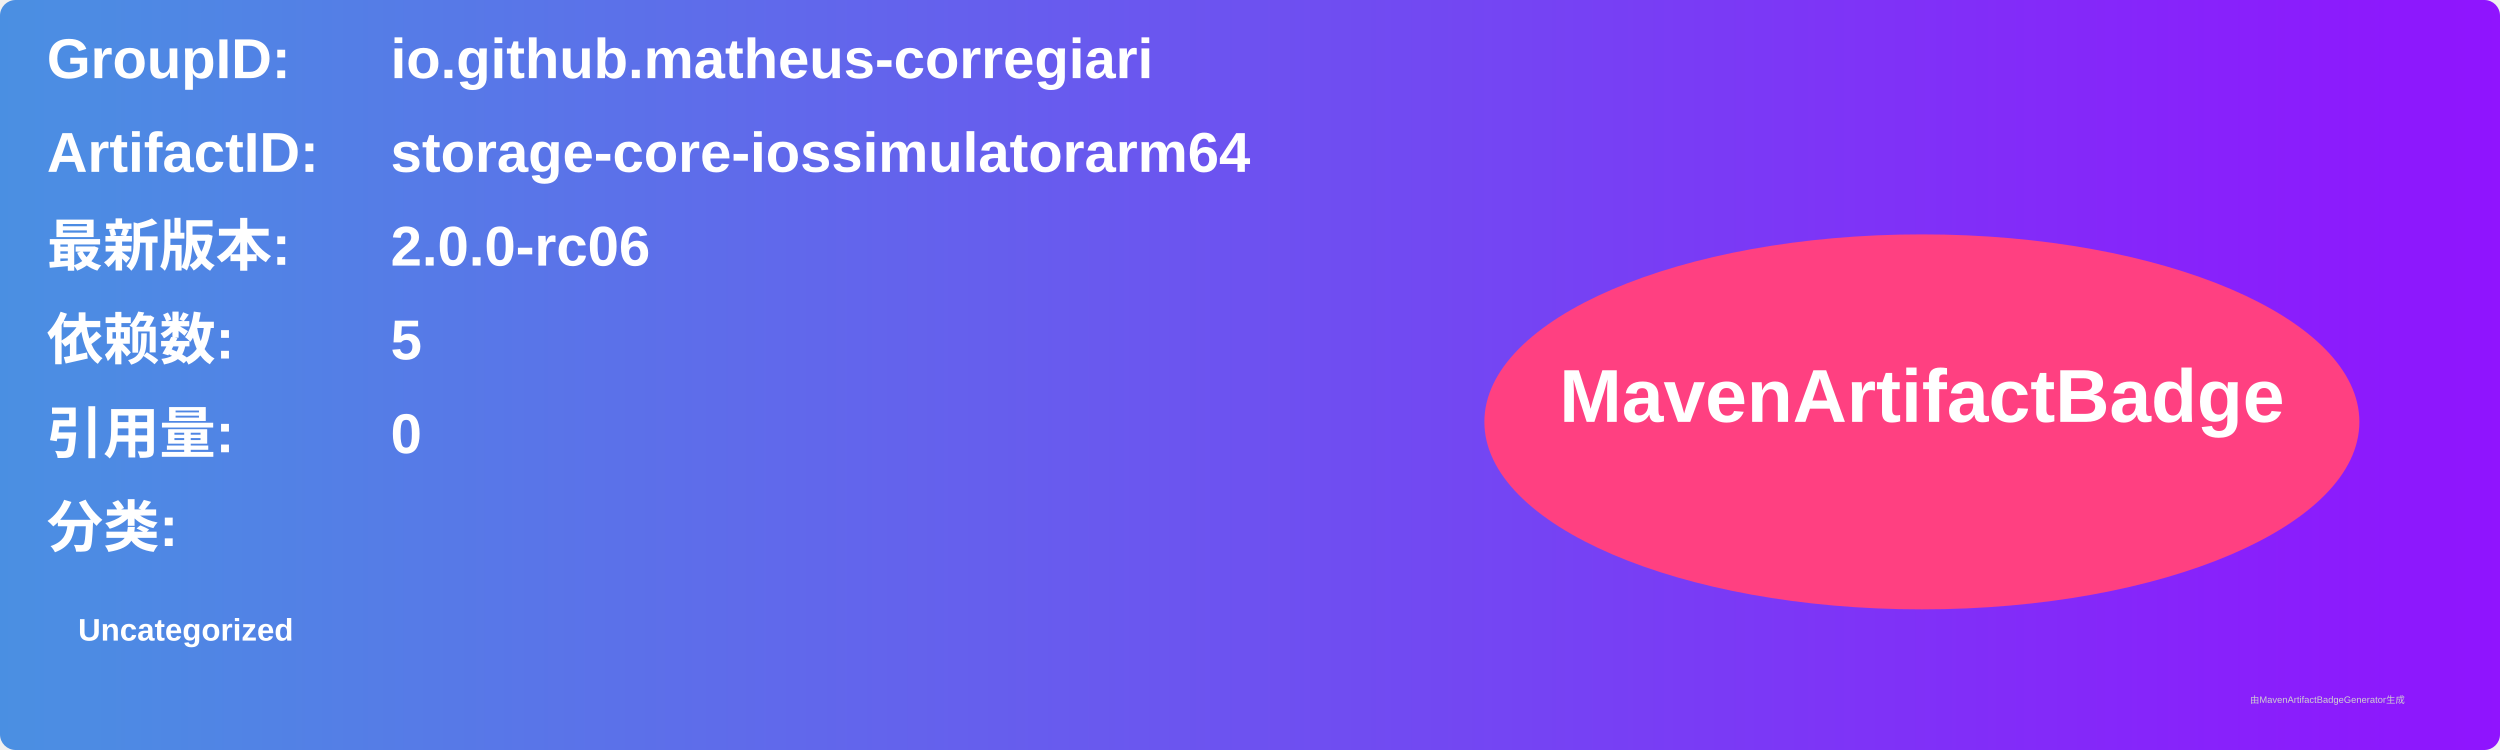
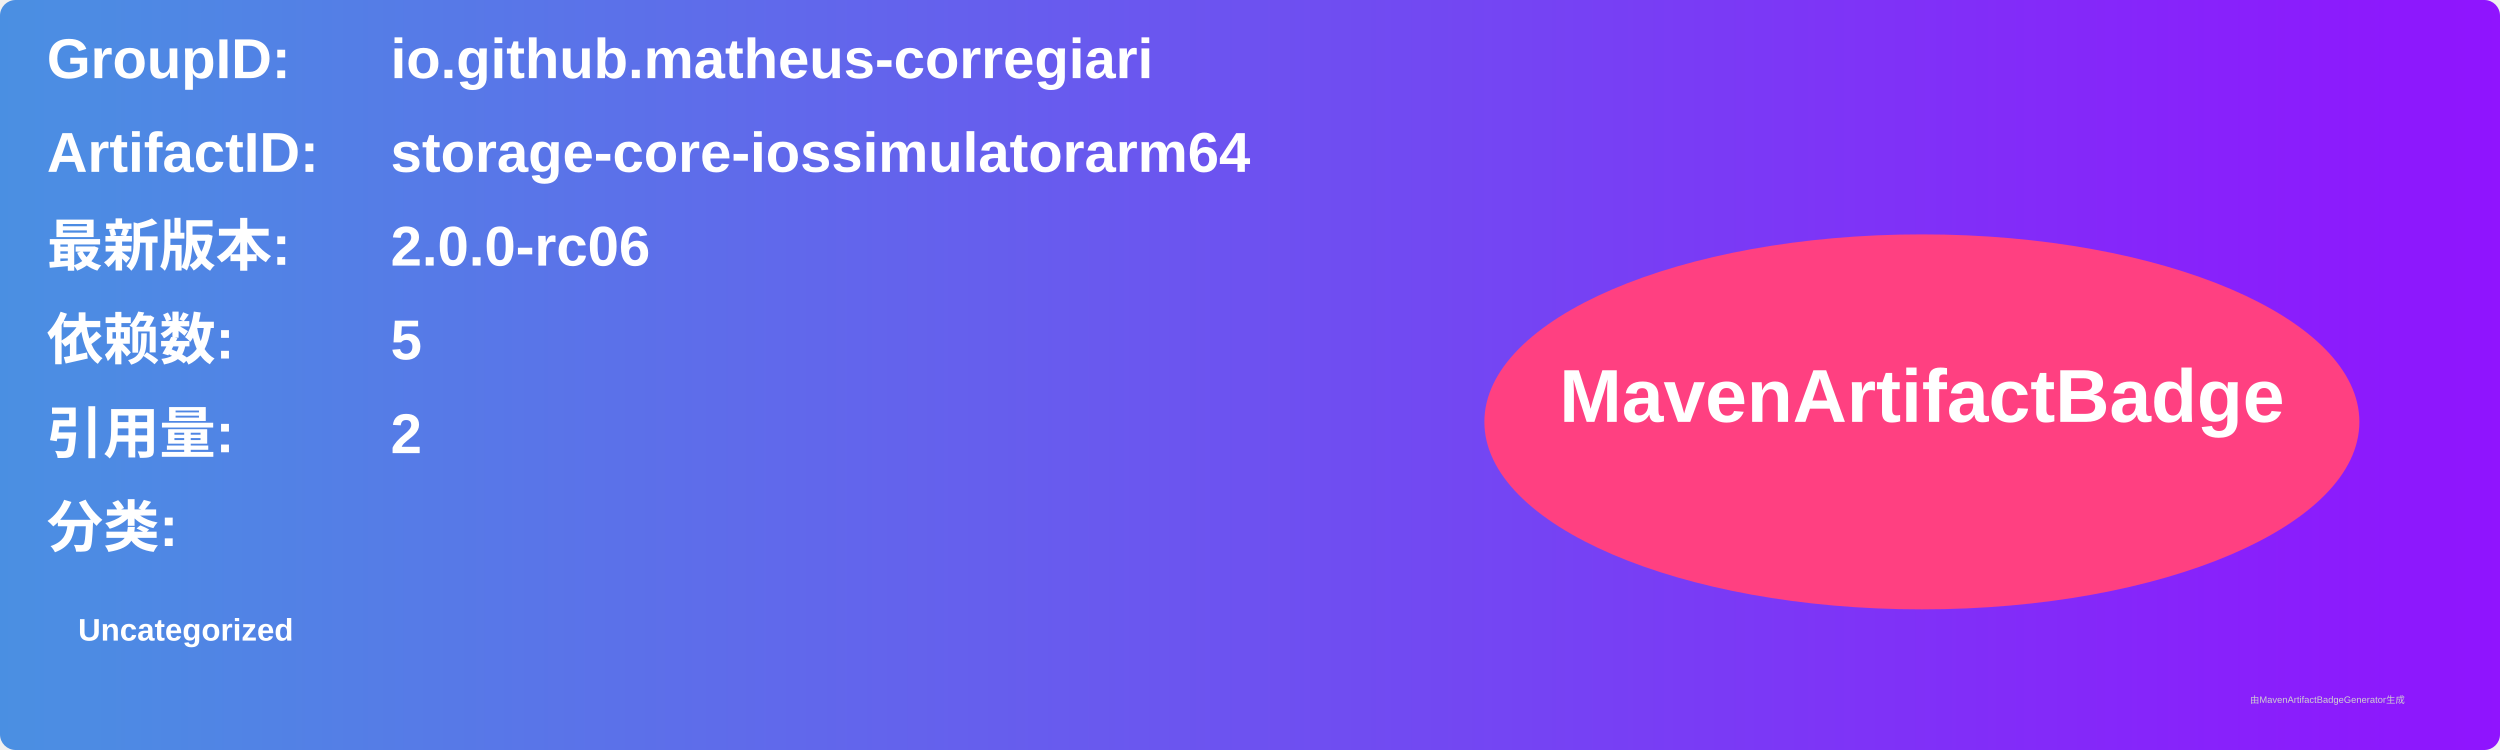
<svg xmlns="http://www.w3.org/2000/svg" width="800" height="240" viewBox="0 0 800 240">
  <linearGradient id="grad" x1="0%" y1="0%" x2="100%" y2="0%">
    <stop offset="0%" stop-color="#4a90e2" />
    <stop offset="100%" stop-color="#9013fe" />
  </linearGradient>
  <rect width="100%" height="100%" rx="5" ry="5" fill="url(#grad)" />
  <g transform="translate(15, 15)">
    <text x="0" y="10" font-family="Arial" font-size="18" fill="white" font-weight="bold" width="260">GroupID:</text>
    <text x="110" y="10" font-family="Arial" font-size="18" fill="white" font-weight="bold" width="460">io.github.matheus-corregiari</text>
    <text x="0" y="40" font-family="Arial" font-size="18" fill="white" font-weight="bold" width="260">ArtifactID:</text>
    <text x="110" y="40" font-family="Arial" font-size="18" fill="white" font-weight="bold" width="460">storage-core-iossimulatorarm64</text>
    <text x="0" y="70" font-family="Arial" font-size="18" fill="white" font-weight="bold">最新版本:</text>
    <text x="110" y="70" font-family="Arial" font-size="18" fill="white" font-weight="bold">
      <tspan font-weight="bold">2.0.0-rc06</tspan>
    </text>
    <text x="0" y="100" font-family="Arial" font-size="18" fill="white" font-weight="bold">依赖数: </text>
    <text x="110" y="100" font-family="Arial" font-size="18" fill="white">
      <tspan font-weight="bold">5</tspan>
    </text>
    <text x="0" y="130" font-family="Arial" font-size="18" fill="white" font-weight="bold">引用量: </text>
    <text x="110" y="130" font-family="Arial" font-size="18" fill="white">
-       <tspan font-weight="bold">0</tspan>
+       <tspan font-weight="bold">2</tspan>
    </text>
    <text x="0" y="160" font-family="Arial" font-size="18" fill="white" font-weight="bold">分类:</text>
    <text x="10" y="190" font-family="Arial" font-size="10" fill="white">
      <tspan font-weight="bold">Uncategorized</tspan>
    </text>
    <ellipse cx="600" cy="120" rx="140" ry="60" fill="#ff4081" />
    <text x="600" y="120" text-anchor="middle" font-family="Arial" font-size="24" fill="white" font-weight="bold">MavenArtifactBadge</text>
  </g>
  <text x="720" y="225" font-family="Arial" font-size="3" fill="#d0d0d0">由MavenArtifactBadgeGenerator生成</text>
</svg>
